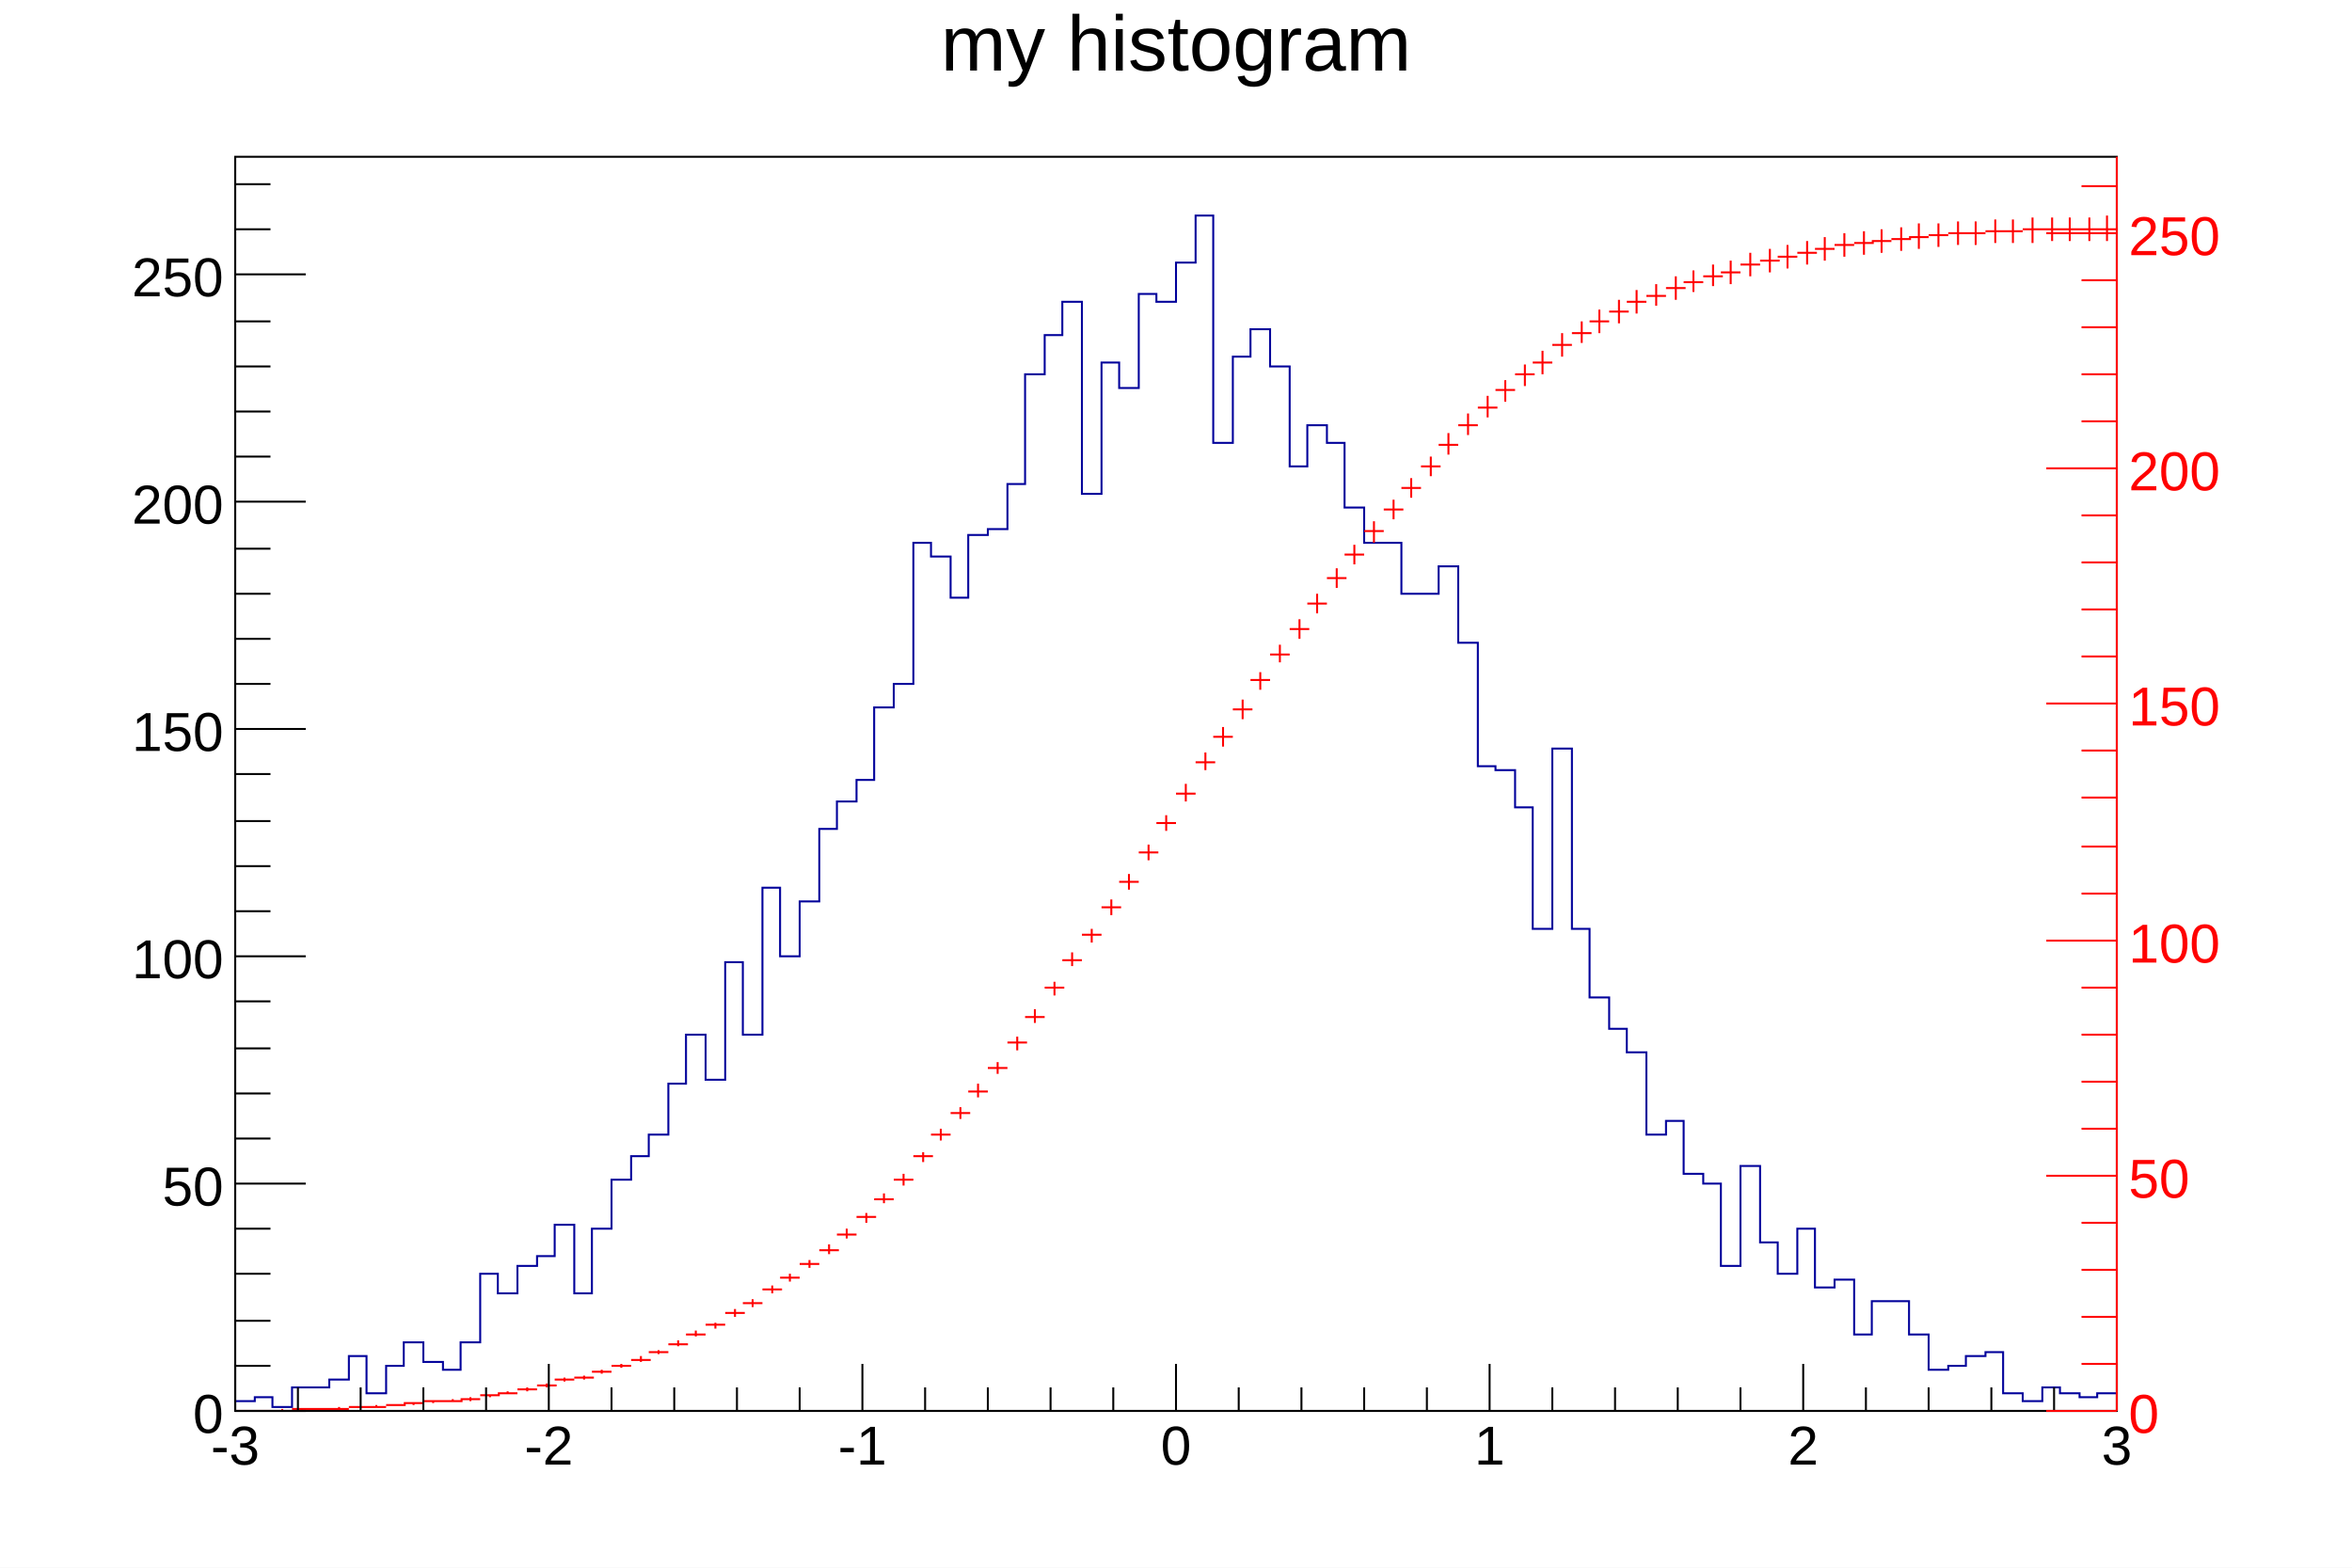
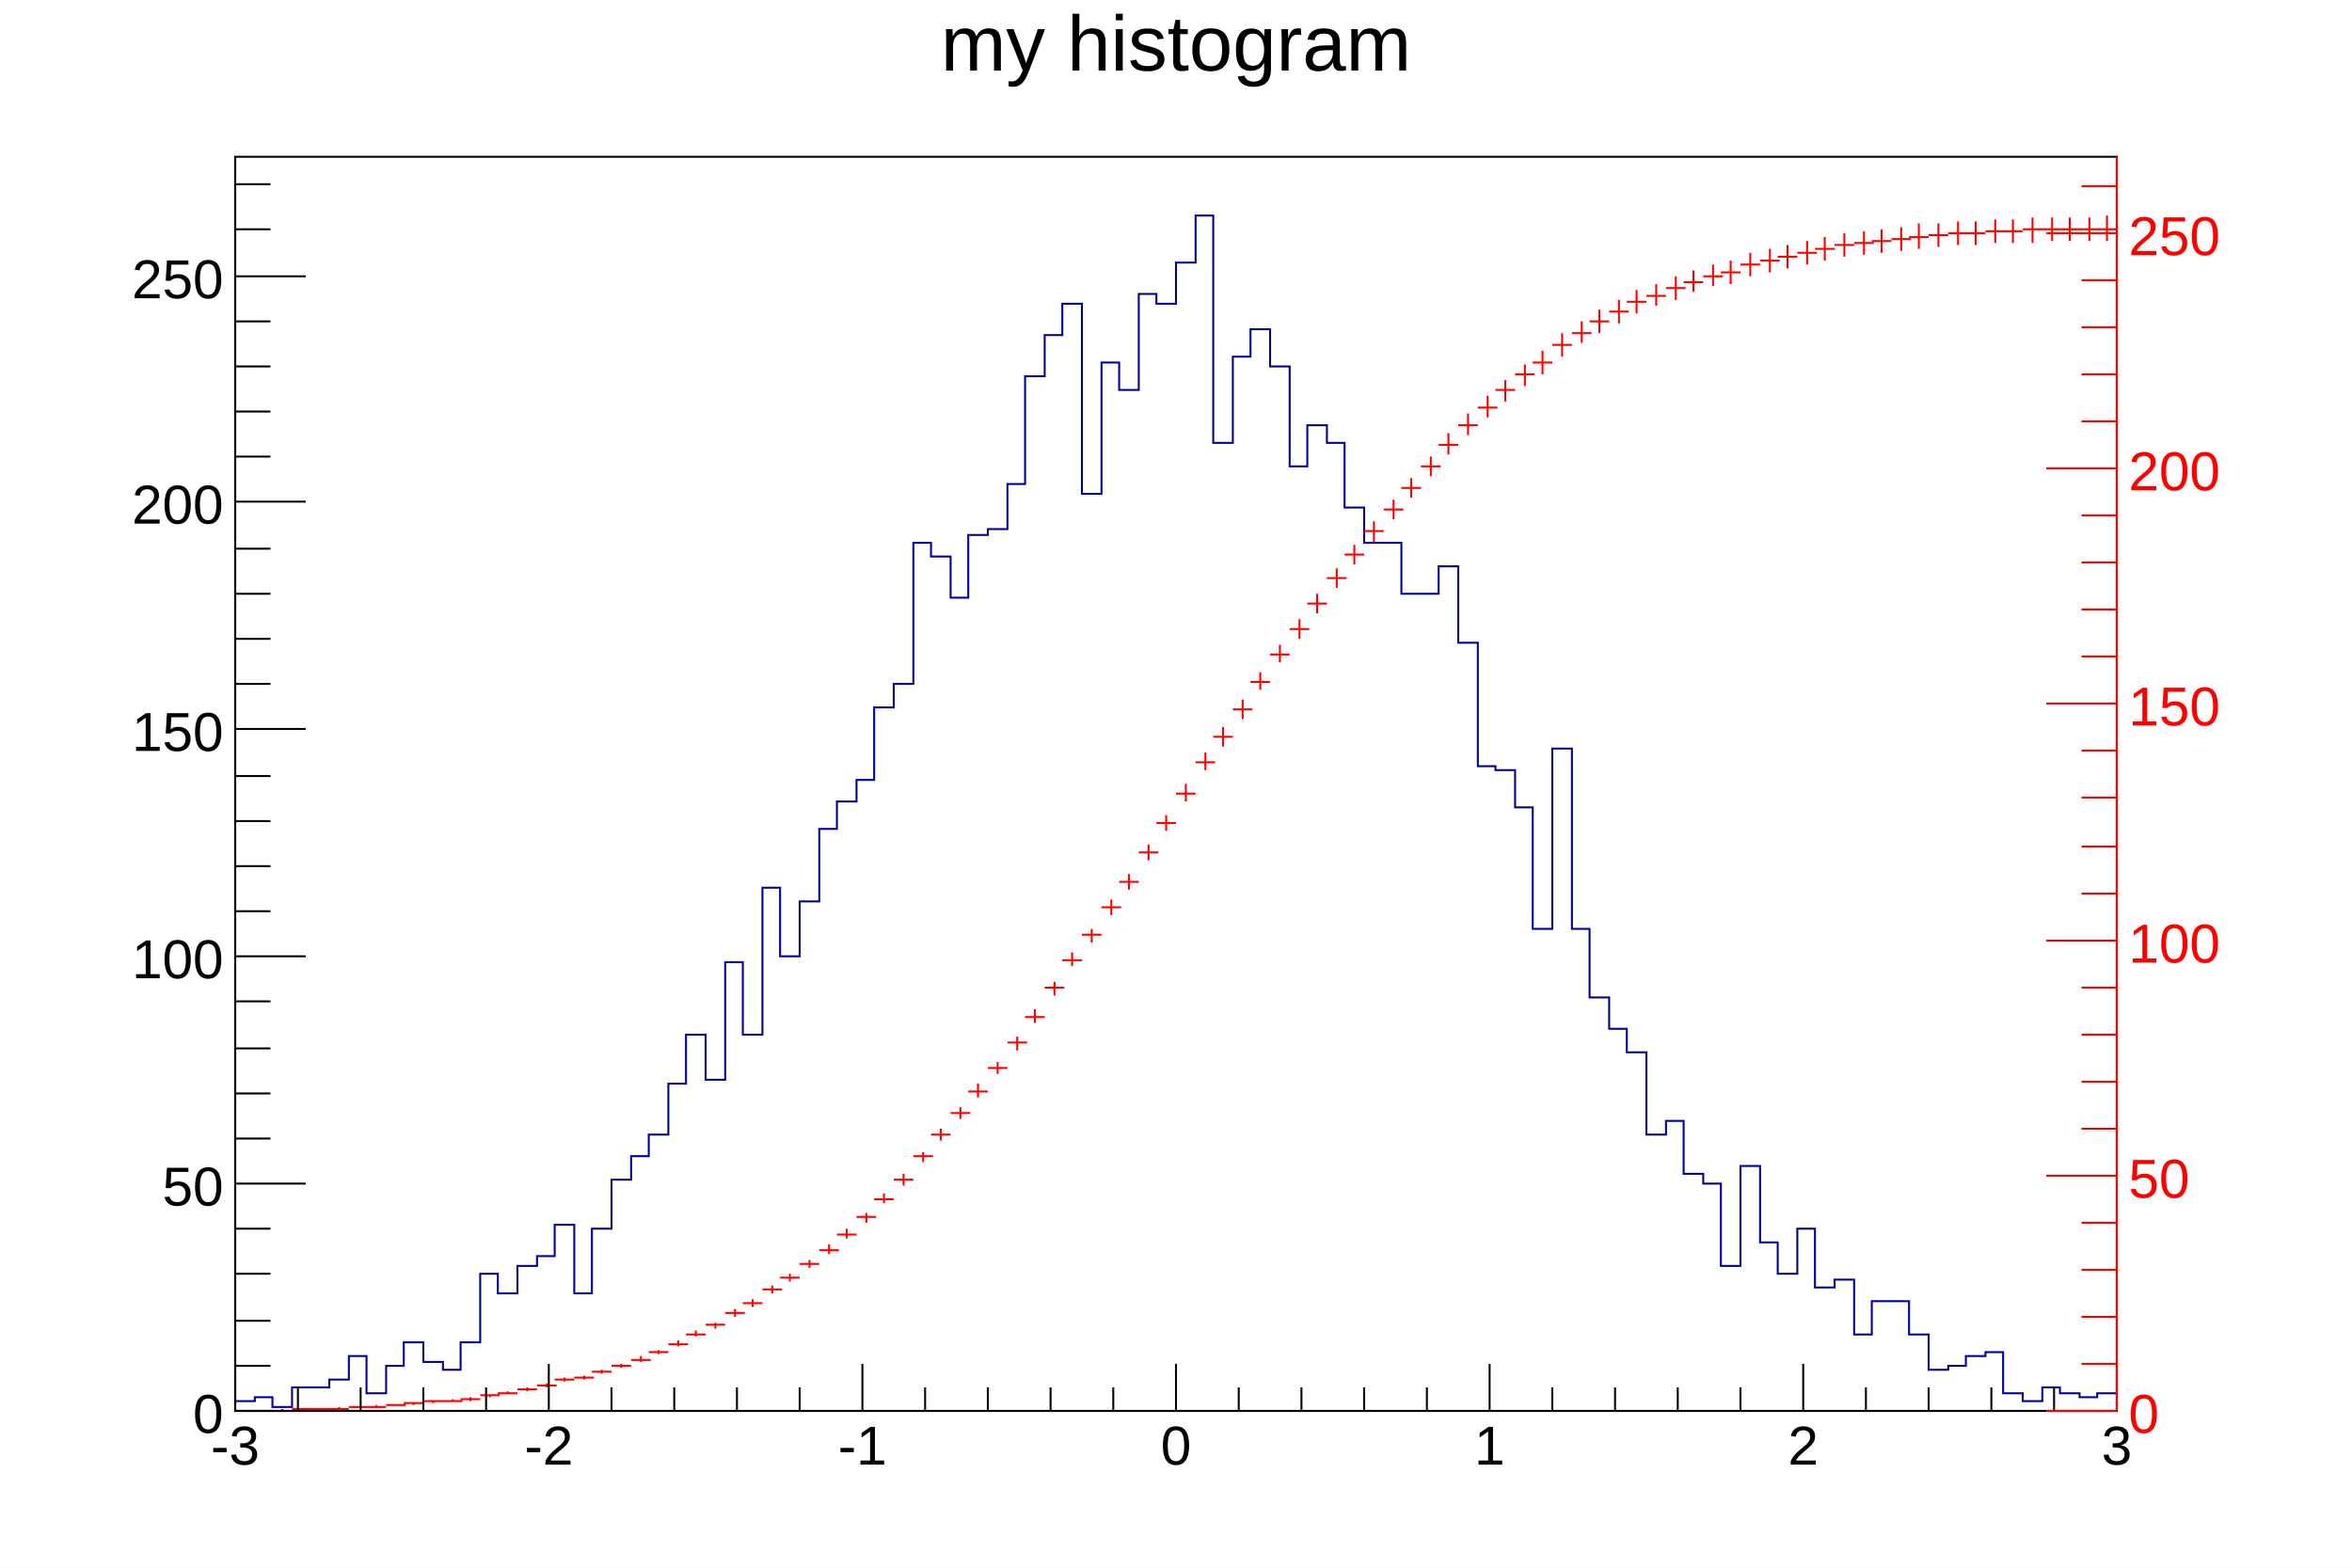
<svg xmlns="http://www.w3.org/2000/svg" viewBox="0 0 1200 800" preserveAspectRatio="none" width="1200" height="800">
  <path d="M0,0H1200V800H0Z" style="fill: white;" />
  <g>
    <g transform="translate(120,80)">
      <path d="M0,0H960V640H0Z" style="fill: white; stroke: black; stroke-width: 1;" />
      <svg x="0" y="0" overflow="hidden" width="960" height="640" viewBox="0 0 960 640">
        <g>
-           <path d="M0,635h10v-2h9v5h10v-10h19v-4h10v-12h9v19h10v-14h9v-12h10v10h10v4h9v-14h10v-35h9v10h10v-14h10v-5h9v-16h10v35h9v-33h10v-25h10v-12h9v-11h10v-26h9v-25h10v23h10v-60h9v37h10v-75h9v35h10v-28h10v-37h9v-14h10v-11h9v-37h10v-12h10v-72h9v7h10v21h9v-32h10v-3h10v-23h9v-56h10v-20h9v-17h10v98h10v-67h9v13h10v-48h9v4h10v-20h10v-24h9v116h10v-44h9v-14h10v19h10v51h9v-21h10v9h9v33h10v18h19v26h19v-14h10v39h10v63h9v2h10v19h9v62h10v-92h10v92h9v35h10v16h9v12h10v42h10v-7h9v27h10v5h9v42h10v-51h10v39h9v16h10v-23h9v30h10v-4h10v28h9v-17h19v17h10v18h10v-2h9v-5h10v-2h9v21h10v4h10v-7h9v3h10v2h9v-2h10" style="stroke-linejoin: miter; stroke: #00009a; stroke-width: 1; fill: none;" />
+           <path d="M0,635h10v-2h9v5h10v-10h19v-4h10v-12h9v19h10v-14h9v-12h10v10h10v4h9v-14h10v-35h9v10h10v-14h10v-5h9v-16h10v35h9v-33h10v-25h10v-12h9v-11h10v-26h9v-25h10v23h10v-60h9v37h10v-75h9v35h10v-28h10v-37h9v-14h10v-11h9v-37h10v-12h10v-72h9v7h10v21h9v-32h10v-3h10v-23h9v-55h10v-21h9v-16h10v97h10v-67h9v14h10v-49h9v5h10v-21h10v-24h9v116h10v-44h9v-14h10v19h10v51h9v-21h10v9h9v33h10v18h19v26h19v-14h10v39h10v63h9v2h10v19h9v62h10v-92h10v92h9v35h10v16h9v12h10v42h10v-7h9v27h10v5h9v42h10v-51h10v39h9v16h10v-23h9v30h10v-4h10v28h9v-17h19v17h10v18h10v-2h9v-5h10v-2h9v21h10v4h10v-7h9v3h10v2h9v-2h10" style="stroke-linejoin: miter; stroke: #00009a; stroke-width: 1; fill: none;" />
        </g>
        <g>
-           <path d="M0,640h10M5,640v0M10,640h10M15,640v0M19,640h10M24,639v1M29,639h10M34,639v1M38,639h10M43,639v0M48,639h10M53,638v1M58,638h10M63,638v0M67,638h10M72,637v1M77,637h10M82,637v0M86,636h10M91,636v1M96,635h10M101,635v1M106,635h10M111,634v1M115,634h10M120,633v2M125,632h10M130,632v1M134,631h10M139,630v1M144,629h10M149,628v2M154,627h10M159,626v2M163,624h10M168,623v2M173,623h10M178,622v2M182,620h10M187,619v2M192,617h10M197,616v2M202,614h10M207,612v3M211,610h10M216,609v2M221,606h10M226,604v3M230,601h10M235,599v3M240,596h10M245,595v3M250,590h10M255,588v4M259,585h10M264,583v4M269,578h10M274,576v4M278,572h10M283,570v4M288,565h10M293,563v4M298,558h10M303,555v5M307,550h10M312,547v5M317,541h10M322,539v5M326,532h10M331,529v5M336,522h10M341,519v6M346,510h10M351,508v5M355,499h10M360,496v6M365,488h10M370,485v6M374,477h10M379,473v7M384,465h10M389,462v6M394,452h10M399,449v7M403,439h10M408,435v7M413,424h10M418,421v7M422,410h10M427,406v7M432,397h10M437,394v7M442,383h10M447,379v8M451,370h10M456,366v8M461,355h10M466,351v8M470,340h10M475,336v8M480,325h10M485,320v9M490,309h10M495,304v9M499,296h10M504,291v10M509,282h10M514,277v10M518,267h10M523,263v9M528,254h10M533,249v9M538,241h10M543,236v10M547,228h10M552,223v10M557,215h10M562,210v10M566,203h10M571,198v10M576,191h10M581,186v11M586,180h10M591,175v10M595,169h10M600,164v10M605,158h10M610,153v10M614,147h10M619,141v11M624,137h10M629,131v11M634,128h10M639,122v11M643,119h10M648,114v11M653,111h10M658,106v11M662,105h10M667,99v12M672,96h10M677,90v12M682,90h10M687,84v11M691,84h10M696,78v12M701,79h10M706,73v12M710,74h10M715,68v12M720,71h10M725,65v11M730,67h10M735,61v12M739,64h10M744,58v11M749,61h10M754,55v11M758,59h10M763,53v12M768,55h10M773,49v12M778,53h10M783,47v12M787,51h10M792,45v12M797,49h10M802,43v12M806,47h10M811,41v12M816,45h10M821,39v12M826,44h10M831,38v12M835,43h10M840,37v12M845,42h10M850,36v12M854,41h10M859,34v13M864,40h10M869,34v12M874,39h10M879,33v12M883,39h10M888,33v12M893,38h10M898,32v12M902,38h10M907,32v12M912,37h10M917,31v13M922,37h10M927,31v12M931,37h10M936,31v12M941,37h10M946,31v12M950,37h10M955,30v13" style="stroke: red; stroke-width: 1;" />
+           <path d="M0,640h10M5,640v0M10,640h10M15,640v0M19,640h10M24,639v1M29,639h10M34,639v1M38,639h10M43,639v0M48,639h10M53,638v1M58,638h10M63,638v0M67,638h10M72,637v1M77,637h10M82,637v0M86,636h10M91,636v1M96,635h10M101,635v1M106,635h10M111,634v1M115,634h10M120,633v2M125,632h10M130,632v1M134,631h10M139,630v1M144,629h10M149,628v2M154,627h10M159,626v2M163,624h10M168,623v2M173,623h10M178,622v2M182,620h10M187,619v2M192,617h10M197,616v2M202,614h10M207,612v3M211,610h10M216,609v2M221,606h10M226,604v3M230,601h10M235,599v3M240,596h10M245,595v3M250,590h10M255,588v4M259,585h10M264,583v4M269,578h10M274,576v4M278,572h10M283,570v4M288,565h10M293,563v4M298,558h10M303,555v5M307,550h10M312,547v5M317,541h10M322,539v5M326,532h10M331,529v5M336,522h10M341,519v6M346,510h10M351,508v5M355,499h10M360,496v6M365,488h10M370,485v6M374,477h10M379,473v7M384,465h10M389,462v6M394,452h10M399,449v7M403,439h10M408,435v7M413,424h10M418,421v7M422,410h10M427,406v7M432,397h10M437,394v7M442,383h10M447,379v8M451,370h10M456,366v8M461,355h10M466,351v8M470,340h10M475,336v8M480,325h10M485,320v9M490,309h10M495,304v9M499,296h10M504,291v10M509,282h10M514,277v10M518,268h10M523,263v9M528,254h10M533,249v9M538,241h10M543,236v10M547,228h10M552,223v10M557,215h10M562,210v10M566,203h10M571,198v10M576,191h10M581,186v11M586,180h10M591,175v10M595,169h10M600,164v10M605,158h10M610,153v10M614,147h10M619,141v11M624,137h10M629,131v11M634,128h10M639,122v11M643,119h10M648,114v11M653,111h10M658,106v11M662,105h10M667,99v12M672,96h10M677,90v12M682,90h10M687,84v11M691,84h10M696,78v12M701,79h10M706,73v12M710,74h10M715,68v12M720,71h10M725,65v11M730,67h10M735,61v12M739,64h10M744,58v11M749,61h10M754,55v11M758,59h10M763,53v12M768,55h10M773,49v12M778,53h10M783,47v12M787,51h10M792,45v12M797,49h10M802,43v12M806,47h10M811,41v12M816,45h10M821,39v12M826,44h10M831,38v12M835,43h10M840,37v12M845,42h10M850,36v12M854,41h10M859,34v13M864,40h10M869,34v12M874,39h10M879,33v12M883,39h10M888,33v12M893,38h10M898,32v12M902,38h10M907,32v12M912,37h10M917,31v13M922,37h10M927,31v12M931,37h10M936,31v12M941,37h10M946,31v12M950,37h10M955,30v13" style="stroke: red; stroke-width: 1;" />
        </g>
      </svg>
      <g>
        <g transform="translate(0,640)">
          <path d="M0,0h960M0,-24V0M32,-12V0M64,-12V0M96,-12V0M128,-12V0M160,-24V0M192,-12V0M224,-12V0M256,-12V0M288,-12V0M320,-24V0M352,-12V0M384,-12V0M416,-12V0M448,-12V0M480,-24V0M512,-12V0M544,-12V0M576,-12V0M608,-12V0M640,-24V0M672,-12V0M704,-12V0M736,-12V0M768,-12V0M800,-24V0M832,-12V0M864,-12V0M896,-12V0M928,-12V0M960,-24V0" style="stroke: black; stroke-width: 1;" />
          <g font-family="Arial" font-size="28" space="preserve" fill="black" text-anchor="middle">
            <text dy=".8em" transform="translate(0,5)">
       -3
      </text>
            <text dy=".8em" transform="translate(160,5)">
       -2
      </text>
            <text dy=".8em" transform="translate(320,5)">
       -1
      </text>
            <text dy=".8em" transform="translate(480,5)">
       0
      </text>
            <text dy=".8em" transform="translate(640,5)">
       1
      </text>
            <text dy=".8em" transform="translate(800,5)">
       2
      </text>
            <text dy=".8em" transform="translate(960,5)">
       3
      </text>
          </g>
        </g>
        <g>
-           <path d="M0,0v640M36,640H0M18,617H0M18,594H0M18,570H0M18,547H0M36,524H0M18,501H0M18,478H0M18,455H0M18,431H0M36,408H0M18,385H0M18,362H0M18,339H0M18,315H0M36,292H0M18,269H0M18,246H0M18,223H0M18,200H0M36,176H0M18,153H0M18,130H0M18,107H0M18,84H0M36,60H0M18,37H0M18,14H0" style="stroke: black; stroke-width: 1;" />
+           <path d="M0,0v640M36,640H0M18,617H0M18,594H0M18,570H0M18,547H0M36,524H0M18,501H0M18,478H0M18,455H0M18,431H0M36,408H0M18,385H0M18,362H0M18,339H0M18,316H0M36,292H0M18,269H0M18,246H0M18,223H0M18,200H0M36,176H0M18,153H0M18,130H0M18,107H0M18,84H0M36,61H0M18,37H0M18,14H0" style="stroke: black; stroke-width: 1;" />
          <g font-family="Arial" font-size="28" space="preserve" fill="black" text-anchor="end">
            <text dy=".4em" transform="translate(-6,640)">
       0
      </text>
            <text dy=".4em" transform="translate(-6,524)">
       50
      </text>
            <text dy=".4em" transform="translate(-6,408)">
       100
      </text>
            <text dy=".4em" transform="translate(-6,292)">
       150
      </text>
            <text dy=".4em" transform="translate(-6,176)">
       200
      </text>
-             <text dy=".4em" transform="translate(-6,60)">
+             <text dy=".4em" transform="translate(-6,61)">
       250
      </text>
          </g>
        </g>
        <g transform="translate(960)">
          <path d="M0,0v640M0,640H-36M0,616H-18M0,592H-18M0,568H-18M0,544H-18M0,520H-36M0,496H-18M0,472H-18M0,448H-18M0,424H-18M0,400H-36M0,376H-18M0,352H-18M0,327H-18M0,303H-18M0,279H-36M0,255H-18M0,231H-18M0,207H-18M0,183H-18M0,159H-36M0,135H-18M0,111H-18M0,87H-18M0,63H-18M0,39H-36M0,15H-18" style="stroke: red; stroke-width: 1;" />
          <g font-family="Arial" font-size="28" space="preserve" fill="red" text-anchor="start">
            <text dy=".4em" transform="translate(6,640)">
       0
      </text>
            <text dy=".4em" transform="translate(6,520)">
       50
      </text>
            <text dy=".4em" transform="translate(6,400)">
       100
      </text>
            <text dy=".4em" transform="translate(6,279)">
       150
      </text>
            <text dy=".4em" transform="translate(6,159)">
       200
      </text>
            <text dy=".4em" transform="translate(6,39)">
       250
      </text>
          </g>
        </g>
      </g>
    </g>
    <g transform="translate(120,4)" font-family="Arial" font-size="40" space="preserve">
      <text fill="black" text-anchor="middle" dy=".8em" transform="translate(480)">
    my histogram
   </text>
    </g>
  </g>
</svg>
